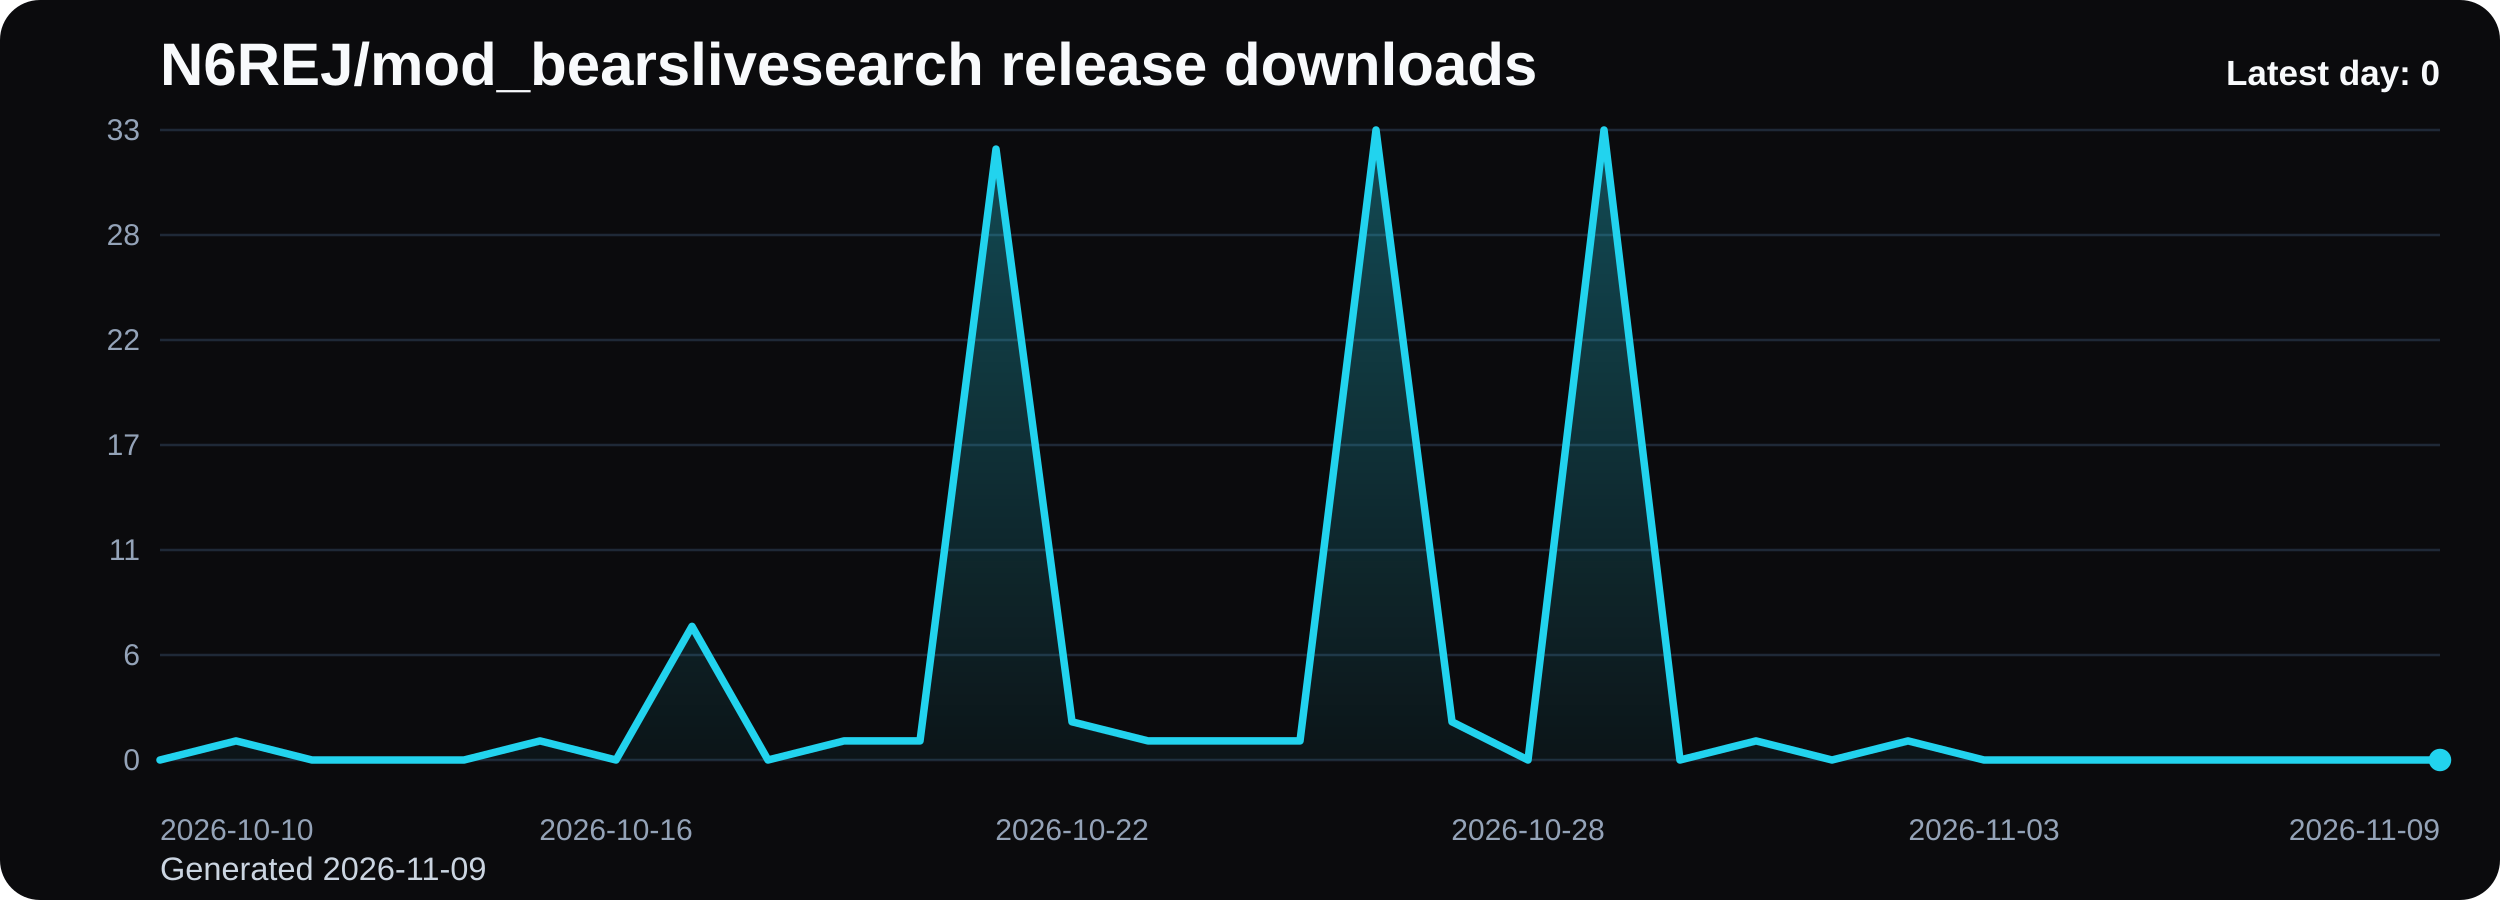
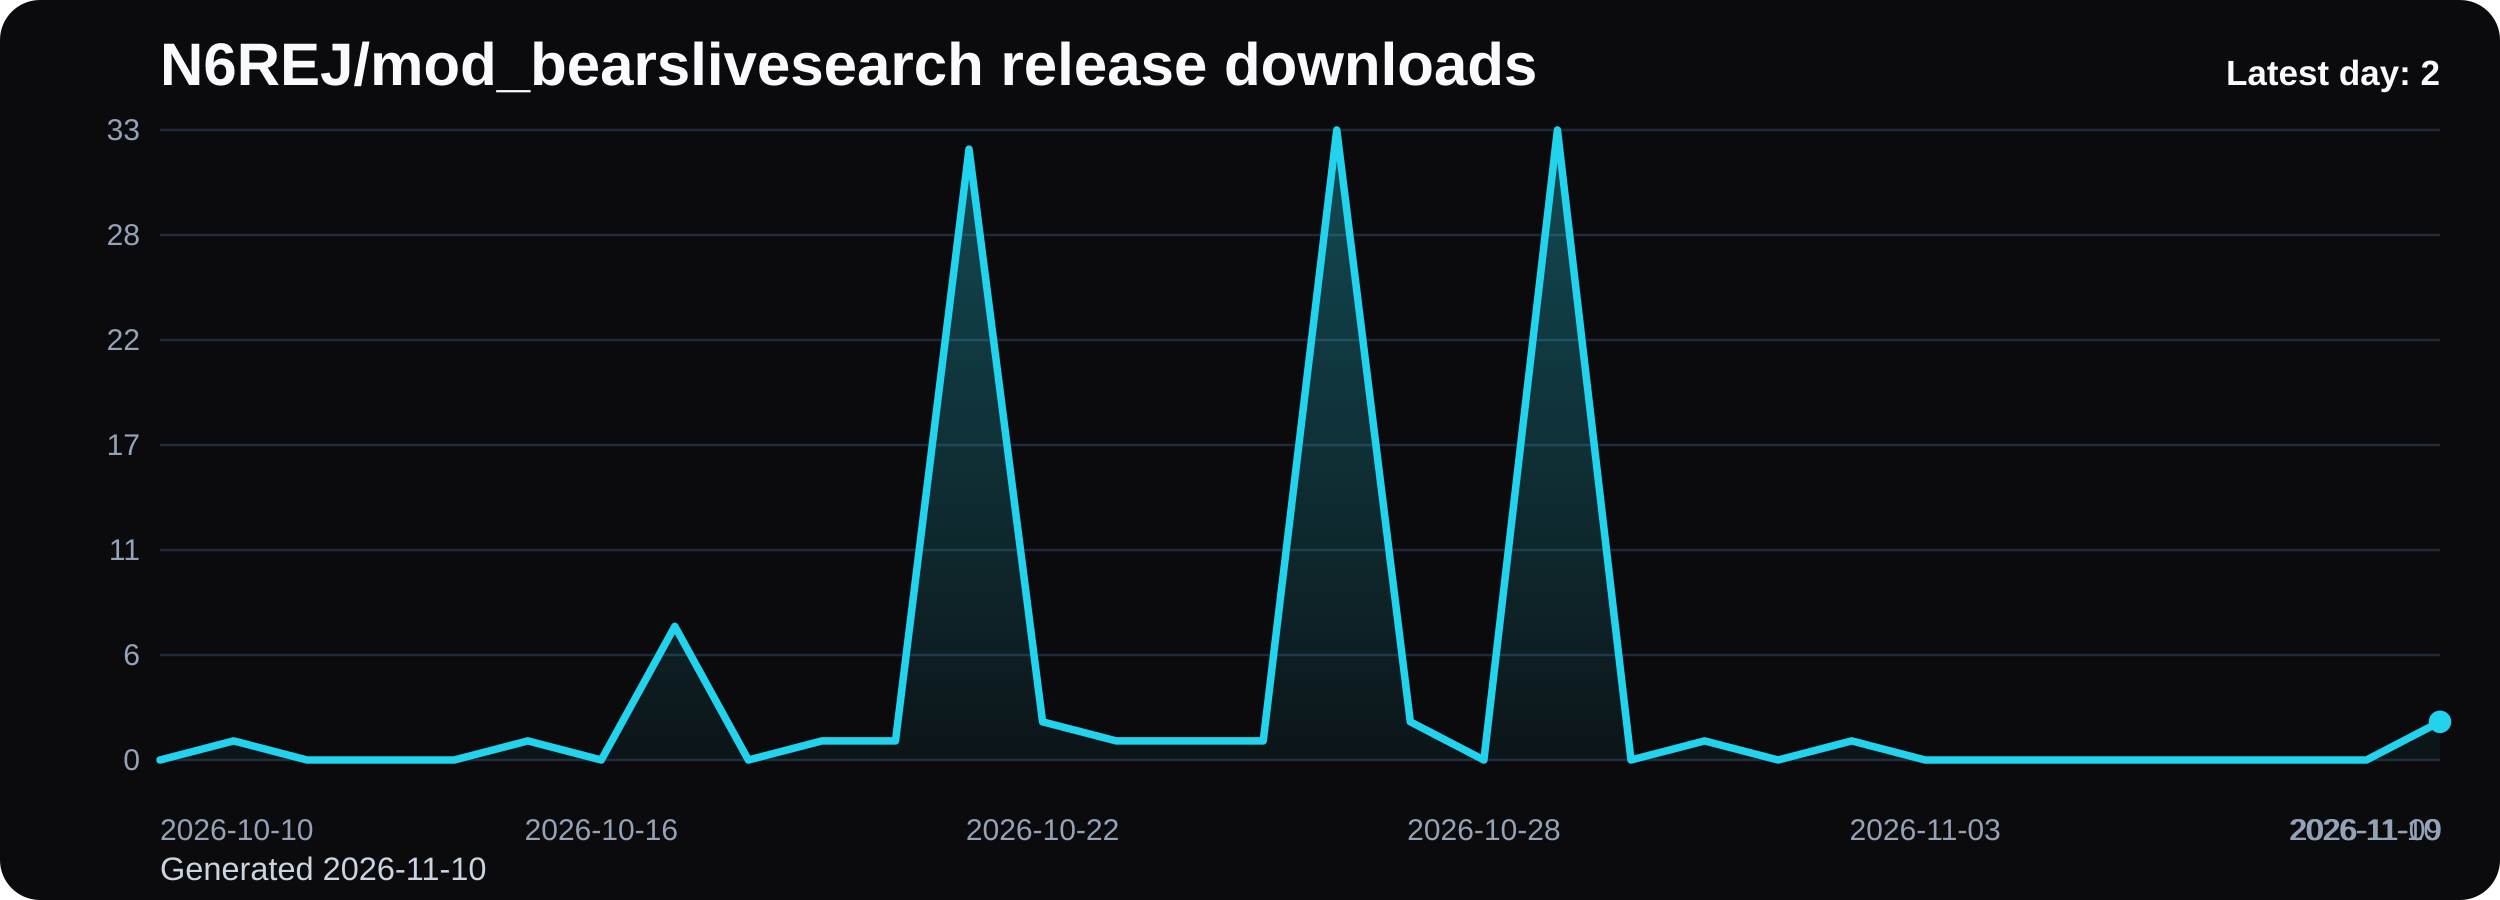
<svg xmlns="http://www.w3.org/2000/svg" viewBox="0 0 1000 360" role="img" aria-label="N6REJ/mod_bearslivesearch release downloads chart">
  <defs>
    <linearGradient id="fill-daily-black" x1="0" y1="0" x2="0" y2="1">
      <stop offset="0%" stop-color="#22d3ee" stop-opacity="0.32" />
      <stop offset="100%" stop-color="#22d3ee" stop-opacity="0.05" />
    </linearGradient>
    <style>
      .bg { fill: #0b0b0d; }
      .title { font: 700 24px Arial, sans-serif; fill: #f8fafc; }
      .sub { font: 400 13px Arial, sans-serif; fill: #cbd5e1; }
      .grid { stroke: #1f2937; stroke-width: 1; }
      .axis { font: 400 12px Arial, sans-serif; fill: #94a3b8; }
      .line { fill: none; stroke: #22d3ee; stroke-width: 3; stroke-linecap: round; stroke-linejoin: round; }
      .dot { fill: #22d3ee; }
      .value { font: 600 11px Arial, sans-serif; fill: #cbd5e1; }
      .latest { font: 700 14px Arial, sans-serif; fill: #f8fafc; }
    </style>
  </defs>
  <rect class="bg" x="0" y="0" width="1000" height="360" rx="16" />
  <text class="title" x="64" y="34">N6REJ/mod_bearslivesearch release downloads</text>
-   <text class="sub" x="64" y="352">Generated 2026-11-09</text>
+   <text class="sub" x="64" y="352">Generated 2026-11-10</text>
  <line x1="64" y1="52.00" x2="976" y2="52.00" class="grid" />
  <text x="56" y="56.00" text-anchor="end" class="axis">33</text>
  <line x1="64" y1="94.00" x2="976" y2="94.00" class="grid" />
  <text x="56" y="98.00" text-anchor="end" class="axis">28</text>
  <line x1="64" y1="136.00" x2="976" y2="136.00" class="grid" />
  <text x="56" y="140.00" text-anchor="end" class="axis">22</text>
  <line x1="64" y1="178.00" x2="976" y2="178.00" class="grid" />
  <text x="56" y="182.00" text-anchor="end" class="axis">17</text>
  <line x1="64" y1="220.00" x2="976" y2="220.00" class="grid" />
  <text x="56" y="224.00" text-anchor="end" class="axis">11</text>
  <line x1="64" y1="262.00" x2="976" y2="262.00" class="grid" />
  <text x="56" y="266.00" text-anchor="end" class="axis">6</text>
  <line x1="64" y1="304.00" x2="976" y2="304.00" class="grid" />
  <text x="56" y="308.00" text-anchor="end" class="axis">0</text>
-   <path d="M 64.00 304 L 64.00 304.00 L 94.40 296.36 L 124.80 304.00 L 155.20 304.00 L 185.60 304.00 L 216.00 296.36 L 246.40 304.00 L 276.80 250.55 L 307.20 304.00 L 337.60 296.36 L 368.00 296.36 L 398.40 59.64 L 428.80 288.73 L 459.20 296.36 L 489.60 296.36 L 520.00 296.36 L 550.40 52.00 L 580.80 288.73 L 611.20 304.00 L 641.60 52.00 L 672.00 304.00 L 702.40 296.36 L 732.80 304.00 L 763.20 296.36 L 793.60 304.00 L 824.00 304.00 L 854.40 304.00 L 884.80 304.00 L 915.20 304.00 L 945.60 304.00 L 976.00 304.00 L 976.00 304 Z" fill="url(#fill-daily-black)" />
-   <polyline class="line" points="64.00,304.00 94.40,296.36 124.80,304.00 155.20,304.00 185.60,304.00 216.00,296.36 246.40,304.00 276.80,250.55 307.20,304.00 337.60,296.36 368.00,296.36 398.40,59.64 428.80,288.73 459.20,296.36 489.60,296.36 520.00,296.36 550.40,52.00 580.80,288.73 611.20,304.00 641.60,52.00 672.00,304.00 702.40,296.36 732.80,304.00 763.20,296.36 793.60,304.00 824.00,304.00 854.40,304.00 884.80,304.00 915.20,304.00 945.60,304.00 976.00,304.00" />
-   <circle class="dot" cx="976.00" cy="304.00" r="4.5" />
+   <path d="M 64.00 304 L 64.00 304.00 L 93.42 296.36 L 122.84 304.00 L 152.26 304.00 L 181.68 304.00 L 211.10 296.36 L 240.52 304.00 L 269.94 250.55 L 299.35 304.00 L 328.77 296.36 L 358.19 296.36 L 387.61 59.64 L 417.03 288.73 L 446.45 296.36 L 475.87 296.36 L 505.29 296.36 L 534.71 52.00 L 564.13 288.73 L 593.55 304.00 L 622.97 52.00 L 652.39 304.00 L 681.81 296.36 L 711.23 304.00 L 740.65 296.36 L 770.06 304.00 L 799.48 304.00 L 828.90 304.00 L 858.32 304.00 L 887.74 304.00 L 917.16 304.00 L 946.58 304.00 L 976.00 288.73 L 976.00 304 Z" fill="url(#fill-daily-black)" />
+   <polyline class="line" points="64.00,304.00 93.42,296.36 122.84,304.00 152.26,304.00 181.68,304.00 211.10,296.36 240.52,304.00 269.94,250.55 299.35,304.00 328.77,296.36 358.19,296.36 387.61,59.64 417.03,288.73 446.45,296.36 475.87,296.36 505.29,296.36 534.71,52.00 564.13,288.73 593.55,304.00 622.97,52.00 652.39,304.00 681.81,296.36 711.23,304.00 740.65,296.36 770.06,304.00 799.48,304.00 828.90,304.00 858.32,304.00 887.74,304.00 917.16,304.00 946.58,304.00 976.00,288.73" />
+   <circle class="dot" cx="976.00" cy="288.73" r="4.5" />
  <text class="axis" x="64.00" y="336" text-anchor="start">2026-10-10</text>
-   <text class="axis" x="246.40" y="336" text-anchor="middle">2026-10-16</text>
-   <text class="axis" x="428.80" y="336" text-anchor="middle">2026-10-22</text>
-   <text class="axis" x="611.20" y="336" text-anchor="middle">2026-10-28</text>
-   <text class="axis" x="793.60" y="336" text-anchor="middle">2026-11-03</text>
-   <text class="axis" x="976.00" y="336" text-anchor="end">2026-11-09</text>
-   <text class="latest" x="976" y="34" text-anchor="end">Latest day: 0</text>
+   <text class="axis" x="240.52" y="336" text-anchor="middle">2026-10-16</text>
+   <text class="axis" x="417.03" y="336" text-anchor="middle">2026-10-22</text>
+   <text class="axis" x="593.55" y="336" text-anchor="middle">2026-10-28</text>
+   <text class="axis" x="770.06" y="336" text-anchor="middle">2026-11-03</text>
+   <text class="axis" x="946.58" y="336" text-anchor="middle">2026-11-09</text>
+   <text class="axis" x="976.00" y="336" text-anchor="end">2026-11-10</text>
+   <text class="latest" x="976" y="34" text-anchor="end">Latest day: 2</text>
</svg>
